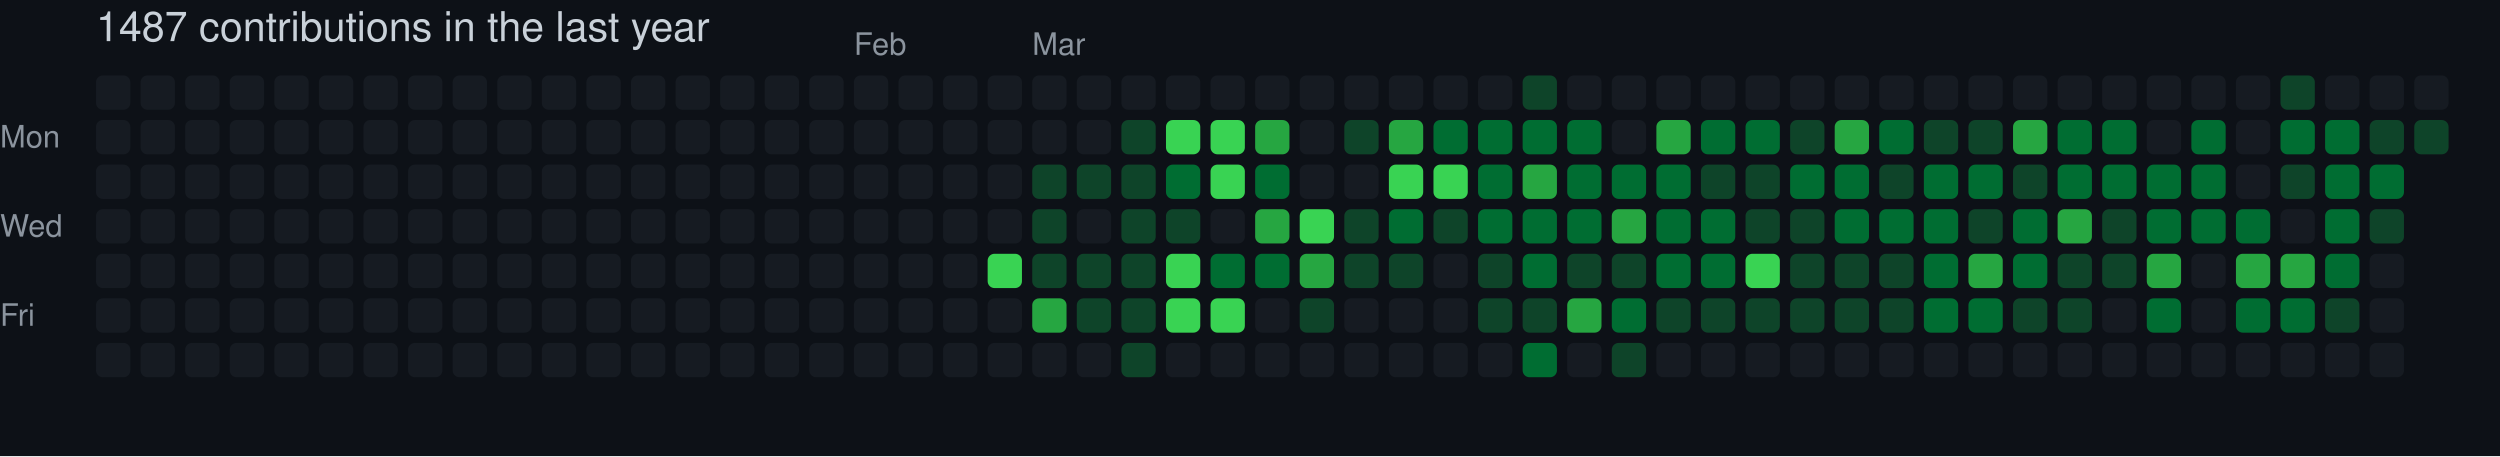
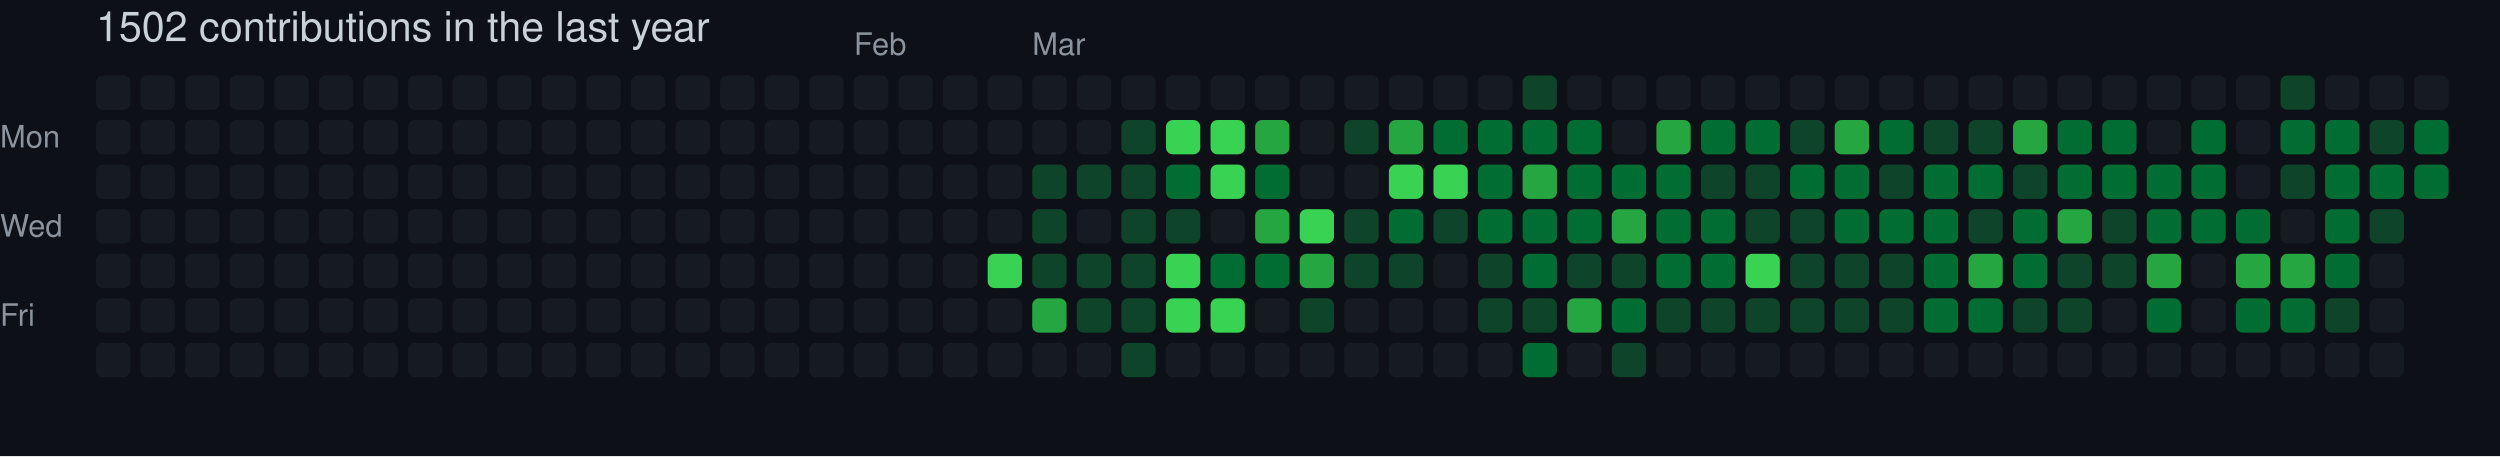
- <svg xmlns="http://www.w3.org/2000/svg" width="729" height="133" viewBox="0 0 729 133" role="img" aria-label="skiliaris made 1487 contributions in the last year">
+ <svg xmlns="http://www.w3.org/2000/svg" width="729" height="133" viewBox="0 0 729 133" role="img" aria-label="skiliaris made 1502 contributions in the last year">
  <rect width="100%" height="100%" fill="#0d1117" />
  <style>
    text {
      font-family: -apple-system, BlinkMacSystemFont, "Segoe UI", Helvetica, Arial, sans-serif;
      font-size: 9px;
      fill: #8b949e;
    }
    .count {
      font-size: 12px;
      fill: #c9d1d9;
    }
  </style>
-   <text x="28" y="12" class="count">1487 contributions in the last year</text>
+   <text x="28" y="12" class="count">1502 contributions in the last year</text>
  <text x="249" y="16">Feb</text>
  <text x="301" y="16">Mar</text>
  <text x="0" y="43">Mon</text>
  <text x="0" y="69">Wed</text>
  <text x="0" y="95">Fri</text>
  <rect x="28" y="22" width="10" height="10" rx="2" ry="2" fill="#161b22">
        </rect>
  <rect x="28" y="35" width="10" height="10" rx="2" ry="2" fill="#161b22">
        </rect>
  <rect x="28" y="48" width="10" height="10" rx="2" ry="2" fill="#161b22">
        </rect>
  <rect x="28" y="61" width="10" height="10" rx="2" ry="2" fill="#161b22">
        </rect>
  <rect x="28" y="74" width="10" height="10" rx="2" ry="2" fill="#161b22">
        </rect>
  <rect x="28" y="87" width="10" height="10" rx="2" ry="2" fill="#161b22">
        </rect>
  <rect x="28" y="100" width="10" height="10" rx="2" ry="2" fill="#161b22">
        </rect>
  <rect x="41" y="22" width="10" height="10" rx="2" ry="2" fill="#161b22">
        </rect>
  <rect x="41" y="35" width="10" height="10" rx="2" ry="2" fill="#161b22">
        </rect>
  <rect x="41" y="48" width="10" height="10" rx="2" ry="2" fill="#161b22">
        </rect>
  <rect x="41" y="61" width="10" height="10" rx="2" ry="2" fill="#161b22">
        </rect>
  <rect x="41" y="74" width="10" height="10" rx="2" ry="2" fill="#161b22">
        </rect>
  <rect x="41" y="87" width="10" height="10" rx="2" ry="2" fill="#161b22">
        </rect>
  <rect x="41" y="100" width="10" height="10" rx="2" ry="2" fill="#161b22">
        </rect>
  <rect x="54" y="22" width="10" height="10" rx="2" ry="2" fill="#161b22">
        </rect>
  <rect x="54" y="35" width="10" height="10" rx="2" ry="2" fill="#161b22">
        </rect>
  <rect x="54" y="48" width="10" height="10" rx="2" ry="2" fill="#161b22">
        </rect>
  <rect x="54" y="61" width="10" height="10" rx="2" ry="2" fill="#161b22">
        </rect>
  <rect x="54" y="74" width="10" height="10" rx="2" ry="2" fill="#161b22">
        </rect>
  <rect x="54" y="87" width="10" height="10" rx="2" ry="2" fill="#161b22">
        </rect>
  <rect x="54" y="100" width="10" height="10" rx="2" ry="2" fill="#161b22">
        </rect>
  <rect x="67" y="22" width="10" height="10" rx="2" ry="2" fill="#161b22">
        </rect>
  <rect x="67" y="35" width="10" height="10" rx="2" ry="2" fill="#161b22">
        </rect>
  <rect x="67" y="48" width="10" height="10" rx="2" ry="2" fill="#161b22">
        </rect>
  <rect x="67" y="61" width="10" height="10" rx="2" ry="2" fill="#161b22">
        </rect>
  <rect x="67" y="74" width="10" height="10" rx="2" ry="2" fill="#161b22">
        </rect>
  <rect x="67" y="87" width="10" height="10" rx="2" ry="2" fill="#161b22">
        </rect>
  <rect x="67" y="100" width="10" height="10" rx="2" ry="2" fill="#161b22">
        </rect>
  <rect x="80" y="22" width="10" height="10" rx="2" ry="2" fill="#161b22">
        </rect>
  <rect x="80" y="35" width="10" height="10" rx="2" ry="2" fill="#161b22">
        </rect>
  <rect x="80" y="48" width="10" height="10" rx="2" ry="2" fill="#161b22">
        </rect>
  <rect x="80" y="61" width="10" height="10" rx="2" ry="2" fill="#161b22">
        </rect>
  <rect x="80" y="74" width="10" height="10" rx="2" ry="2" fill="#161b22">
        </rect>
  <rect x="80" y="87" width="10" height="10" rx="2" ry="2" fill="#161b22">
        </rect>
  <rect x="80" y="100" width="10" height="10" rx="2" ry="2" fill="#161b22">
        </rect>
  <rect x="93" y="22" width="10" height="10" rx="2" ry="2" fill="#161b22">
        </rect>
  <rect x="93" y="35" width="10" height="10" rx="2" ry="2" fill="#161b22">
        </rect>
  <rect x="93" y="48" width="10" height="10" rx="2" ry="2" fill="#161b22">
        </rect>
  <rect x="93" y="61" width="10" height="10" rx="2" ry="2" fill="#161b22">
        </rect>
  <rect x="93" y="74" width="10" height="10" rx="2" ry="2" fill="#161b22">
        </rect>
  <rect x="93" y="87" width="10" height="10" rx="2" ry="2" fill="#161b22">
        </rect>
  <rect x="93" y="100" width="10" height="10" rx="2" ry="2" fill="#161b22">
        </rect>
  <rect x="106" y="22" width="10" height="10" rx="2" ry="2" fill="#161b22">
        </rect>
  <rect x="106" y="35" width="10" height="10" rx="2" ry="2" fill="#161b22">
        </rect>
  <rect x="106" y="48" width="10" height="10" rx="2" ry="2" fill="#161b22">
        </rect>
  <rect x="106" y="61" width="10" height="10" rx="2" ry="2" fill="#161b22">
        </rect>
  <rect x="106" y="74" width="10" height="10" rx="2" ry="2" fill="#161b22">
        </rect>
  <rect x="106" y="87" width="10" height="10" rx="2" ry="2" fill="#161b22">
        </rect>
  <rect x="106" y="100" width="10" height="10" rx="2" ry="2" fill="#161b22">
        </rect>
  <rect x="119" y="22" width="10" height="10" rx="2" ry="2" fill="#161b22">
        </rect>
  <rect x="119" y="35" width="10" height="10" rx="2" ry="2" fill="#161b22">
        </rect>
  <rect x="119" y="48" width="10" height="10" rx="2" ry="2" fill="#161b22">
        </rect>
  <rect x="119" y="61" width="10" height="10" rx="2" ry="2" fill="#161b22">
        </rect>
  <rect x="119" y="74" width="10" height="10" rx="2" ry="2" fill="#161b22">
        </rect>
  <rect x="119" y="87" width="10" height="10" rx="2" ry="2" fill="#161b22">
        </rect>
  <rect x="119" y="100" width="10" height="10" rx="2" ry="2" fill="#161b22">
        </rect>
  <rect x="132" y="22" width="10" height="10" rx="2" ry="2" fill="#161b22">
        </rect>
  <rect x="132" y="35" width="10" height="10" rx="2" ry="2" fill="#161b22">
        </rect>
  <rect x="132" y="48" width="10" height="10" rx="2" ry="2" fill="#161b22">
        </rect>
  <rect x="132" y="61" width="10" height="10" rx="2" ry="2" fill="#161b22">
        </rect>
  <rect x="132" y="74" width="10" height="10" rx="2" ry="2" fill="#161b22">
        </rect>
  <rect x="132" y="87" width="10" height="10" rx="2" ry="2" fill="#161b22">
        </rect>
  <rect x="132" y="100" width="10" height="10" rx="2" ry="2" fill="#161b22">
        </rect>
  <rect x="145" y="22" width="10" height="10" rx="2" ry="2" fill="#161b22">
        </rect>
  <rect x="145" y="35" width="10" height="10" rx="2" ry="2" fill="#161b22">
        </rect>
  <rect x="145" y="48" width="10" height="10" rx="2" ry="2" fill="#161b22">
        </rect>
  <rect x="145" y="61" width="10" height="10" rx="2" ry="2" fill="#161b22">
        </rect>
  <rect x="145" y="74" width="10" height="10" rx="2" ry="2" fill="#161b22">
        </rect>
  <rect x="145" y="87" width="10" height="10" rx="2" ry="2" fill="#161b22">
        </rect>
  <rect x="145" y="100" width="10" height="10" rx="2" ry="2" fill="#161b22">
        </rect>
  <rect x="158" y="22" width="10" height="10" rx="2" ry="2" fill="#161b22">
        </rect>
  <rect x="158" y="35" width="10" height="10" rx="2" ry="2" fill="#161b22">
        </rect>
  <rect x="158" y="48" width="10" height="10" rx="2" ry="2" fill="#161b22">
        </rect>
  <rect x="158" y="61" width="10" height="10" rx="2" ry="2" fill="#161b22">
        </rect>
  <rect x="158" y="74" width="10" height="10" rx="2" ry="2" fill="#161b22">
        </rect>
  <rect x="158" y="87" width="10" height="10" rx="2" ry="2" fill="#161b22">
        </rect>
  <rect x="158" y="100" width="10" height="10" rx="2" ry="2" fill="#161b22">
        </rect>
  <rect x="171" y="22" width="10" height="10" rx="2" ry="2" fill="#161b22">
        </rect>
  <rect x="171" y="35" width="10" height="10" rx="2" ry="2" fill="#161b22">
        </rect>
  <rect x="171" y="48" width="10" height="10" rx="2" ry="2" fill="#161b22">
        </rect>
  <rect x="171" y="61" width="10" height="10" rx="2" ry="2" fill="#161b22">
        </rect>
  <rect x="171" y="74" width="10" height="10" rx="2" ry="2" fill="#161b22">
        </rect>
  <rect x="171" y="87" width="10" height="10" rx="2" ry="2" fill="#161b22">
        </rect>
  <rect x="171" y="100" width="10" height="10" rx="2" ry="2" fill="#161b22">
        </rect>
  <rect x="184" y="22" width="10" height="10" rx="2" ry="2" fill="#161b22">
        </rect>
  <rect x="184" y="35" width="10" height="10" rx="2" ry="2" fill="#161b22">
        </rect>
  <rect x="184" y="48" width="10" height="10" rx="2" ry="2" fill="#161b22">
        </rect>
  <rect x="184" y="61" width="10" height="10" rx="2" ry="2" fill="#161b22">
        </rect>
  <rect x="184" y="74" width="10" height="10" rx="2" ry="2" fill="#161b22">
        </rect>
  <rect x="184" y="87" width="10" height="10" rx="2" ry="2" fill="#161b22">
        </rect>
  <rect x="184" y="100" width="10" height="10" rx="2" ry="2" fill="#161b22">
        </rect>
  <rect x="197" y="22" width="10" height="10" rx="2" ry="2" fill="#161b22">
        </rect>
  <rect x="197" y="35" width="10" height="10" rx="2" ry="2" fill="#161b22">
        </rect>
  <rect x="197" y="48" width="10" height="10" rx="2" ry="2" fill="#161b22">
        </rect>
  <rect x="197" y="61" width="10" height="10" rx="2" ry="2" fill="#161b22">
        </rect>
  <rect x="197" y="74" width="10" height="10" rx="2" ry="2" fill="#161b22">
        </rect>
  <rect x="197" y="87" width="10" height="10" rx="2" ry="2" fill="#161b22">
        </rect>
  <rect x="197" y="100" width="10" height="10" rx="2" ry="2" fill="#161b22">
        </rect>
  <rect x="210" y="22" width="10" height="10" rx="2" ry="2" fill="#161b22">
        </rect>
  <rect x="210" y="35" width="10" height="10" rx="2" ry="2" fill="#161b22">
        </rect>
  <rect x="210" y="48" width="10" height="10" rx="2" ry="2" fill="#161b22">
        </rect>
  <rect x="210" y="61" width="10" height="10" rx="2" ry="2" fill="#161b22">
        </rect>
  <rect x="210" y="74" width="10" height="10" rx="2" ry="2" fill="#161b22">
        </rect>
  <rect x="210" y="87" width="10" height="10" rx="2" ry="2" fill="#161b22">
        </rect>
  <rect x="210" y="100" width="10" height="10" rx="2" ry="2" fill="#161b22">
        </rect>
  <rect x="223" y="22" width="10" height="10" rx="2" ry="2" fill="#161b22">
        </rect>
  <rect x="223" y="35" width="10" height="10" rx="2" ry="2" fill="#161b22">
        </rect>
  <rect x="223" y="48" width="10" height="10" rx="2" ry="2" fill="#161b22">
        </rect>
  <rect x="223" y="61" width="10" height="10" rx="2" ry="2" fill="#161b22">
        </rect>
  <rect x="223" y="74" width="10" height="10" rx="2" ry="2" fill="#161b22">
        </rect>
  <rect x="223" y="87" width="10" height="10" rx="2" ry="2" fill="#161b22">
        </rect>
  <rect x="223" y="100" width="10" height="10" rx="2" ry="2" fill="#161b22">
        </rect>
  <rect x="236" y="22" width="10" height="10" rx="2" ry="2" fill="#161b22">
        </rect>
  <rect x="236" y="35" width="10" height="10" rx="2" ry="2" fill="#161b22">
        </rect>
  <rect x="236" y="48" width="10" height="10" rx="2" ry="2" fill="#161b22">
        </rect>
  <rect x="236" y="61" width="10" height="10" rx="2" ry="2" fill="#161b22">
        </rect>
  <rect x="236" y="74" width="10" height="10" rx="2" ry="2" fill="#161b22">
        </rect>
  <rect x="236" y="87" width="10" height="10" rx="2" ry="2" fill="#161b22">
        </rect>
  <rect x="236" y="100" width="10" height="10" rx="2" ry="2" fill="#161b22">
        </rect>
  <rect x="249" y="22" width="10" height="10" rx="2" ry="2" fill="#161b22">
        </rect>
  <rect x="249" y="35" width="10" height="10" rx="2" ry="2" fill="#161b22">
        </rect>
  <rect x="249" y="48" width="10" height="10" rx="2" ry="2" fill="#161b22">
        </rect>
  <rect x="249" y="61" width="10" height="10" rx="2" ry="2" fill="#161b22">
        </rect>
  <rect x="249" y="74" width="10" height="10" rx="2" ry="2" fill="#161b22">
        </rect>
  <rect x="249" y="87" width="10" height="10" rx="2" ry="2" fill="#161b22">
        </rect>
  <rect x="249" y="100" width="10" height="10" rx="2" ry="2" fill="#161b22">
        </rect>
  <rect x="262" y="22" width="10" height="10" rx="2" ry="2" fill="#161b22">
        </rect>
  <rect x="262" y="35" width="10" height="10" rx="2" ry="2" fill="#161b22">
        </rect>
  <rect x="262" y="48" width="10" height="10" rx="2" ry="2" fill="#161b22">
        </rect>
  <rect x="262" y="61" width="10" height="10" rx="2" ry="2" fill="#161b22">
        </rect>
  <rect x="262" y="74" width="10" height="10" rx="2" ry="2" fill="#161b22">
        </rect>
  <rect x="262" y="87" width="10" height="10" rx="2" ry="2" fill="#161b22">
        </rect>
  <rect x="262" y="100" width="10" height="10" rx="2" ry="2" fill="#161b22">
        </rect>
  <rect x="275" y="22" width="10" height="10" rx="2" ry="2" fill="#161b22">
        </rect>
  <rect x="275" y="35" width="10" height="10" rx="2" ry="2" fill="#161b22">
        </rect>
  <rect x="275" y="48" width="10" height="10" rx="2" ry="2" fill="#161b22">
        </rect>
  <rect x="275" y="61" width="10" height="10" rx="2" ry="2" fill="#161b22">
        </rect>
  <rect x="275" y="74" width="10" height="10" rx="2" ry="2" fill="#161b22">
        </rect>
  <rect x="275" y="87" width="10" height="10" rx="2" ry="2" fill="#161b22">
        </rect>
  <rect x="275" y="100" width="10" height="10" rx="2" ry="2" fill="#161b22">
        </rect>
  <rect x="288" y="22" width="10" height="10" rx="2" ry="2" fill="#161b22">
        </rect>
  <rect x="288" y="35" width="10" height="10" rx="2" ry="2" fill="#161b22">
        </rect>
  <rect x="288" y="48" width="10" height="10" rx="2" ry="2" fill="#161b22">
        </rect>
  <rect x="288" y="61" width="10" height="10" rx="2" ry="2" fill="#161b22">
        </rect>
  <rect x="288" y="74" width="10" height="10" rx="2" ry="2" fill="#39d353">
        </rect>
  <rect x="288" y="87" width="10" height="10" rx="2" ry="2" fill="#161b22">
        </rect>
  <rect x="288" y="100" width="10" height="10" rx="2" ry="2" fill="#161b22">
        </rect>
  <rect x="301" y="22" width="10" height="10" rx="2" ry="2" fill="#161b22">
        </rect>
  <rect x="301" y="35" width="10" height="10" rx="2" ry="2" fill="#161b22">
        </rect>
  <rect x="301" y="48" width="10" height="10" rx="2" ry="2" fill="#0e4429">
        </rect>
  <rect x="301" y="61" width="10" height="10" rx="2" ry="2" fill="#0e4429">
        </rect>
  <rect x="301" y="74" width="10" height="10" rx="2" ry="2" fill="#0e4429">
        </rect>
  <rect x="301" y="87" width="10" height="10" rx="2" ry="2" fill="#26a641">
        </rect>
  <rect x="301" y="100" width="10" height="10" rx="2" ry="2" fill="#161b22">
        </rect>
  <rect x="314" y="22" width="10" height="10" rx="2" ry="2" fill="#161b22">
        </rect>
  <rect x="314" y="35" width="10" height="10" rx="2" ry="2" fill="#161b22">
        </rect>
  <rect x="314" y="48" width="10" height="10" rx="2" ry="2" fill="#0e4429">
        </rect>
  <rect x="314" y="61" width="10" height="10" rx="2" ry="2" fill="#161b22">
        </rect>
  <rect x="314" y="74" width="10" height="10" rx="2" ry="2" fill="#0e4429">
        </rect>
  <rect x="314" y="87" width="10" height="10" rx="2" ry="2" fill="#0e4429">
        </rect>
  <rect x="314" y="100" width="10" height="10" rx="2" ry="2" fill="#161b22">
        </rect>
  <rect x="327" y="22" width="10" height="10" rx="2" ry="2" fill="#161b22">
        </rect>
  <rect x="327" y="35" width="10" height="10" rx="2" ry="2" fill="#0e4429">
        </rect>
  <rect x="327" y="48" width="10" height="10" rx="2" ry="2" fill="#0e4429">
        </rect>
  <rect x="327" y="61" width="10" height="10" rx="2" ry="2" fill="#0e4429">
        </rect>
  <rect x="327" y="74" width="10" height="10" rx="2" ry="2" fill="#0e4429">
        </rect>
  <rect x="327" y="87" width="10" height="10" rx="2" ry="2" fill="#0e4429">
        </rect>
  <rect x="327" y="100" width="10" height="10" rx="2" ry="2" fill="#0e4429">
        </rect>
  <rect x="340" y="22" width="10" height="10" rx="2" ry="2" fill="#161b22">
        </rect>
  <rect x="340" y="35" width="10" height="10" rx="2" ry="2" fill="#39d353">
        </rect>
  <rect x="340" y="48" width="10" height="10" rx="2" ry="2" fill="#006d32">
        </rect>
  <rect x="340" y="61" width="10" height="10" rx="2" ry="2" fill="#0e4429">
        </rect>
  <rect x="340" y="74" width="10" height="10" rx="2" ry="2" fill="#39d353">
        </rect>
  <rect x="340" y="87" width="10" height="10" rx="2" ry="2" fill="#39d353">
        </rect>
  <rect x="340" y="100" width="10" height="10" rx="2" ry="2" fill="#161b22">
        </rect>
  <rect x="353" y="22" width="10" height="10" rx="2" ry="2" fill="#161b22">
        </rect>
  <rect x="353" y="35" width="10" height="10" rx="2" ry="2" fill="#39d353">
        </rect>
  <rect x="353" y="48" width="10" height="10" rx="2" ry="2" fill="#39d353">
        </rect>
  <rect x="353" y="61" width="10" height="10" rx="2" ry="2" fill="#161b22">
        </rect>
  <rect x="353" y="74" width="10" height="10" rx="2" ry="2" fill="#006d32">
        </rect>
  <rect x="353" y="87" width="10" height="10" rx="2" ry="2" fill="#39d353">
        </rect>
  <rect x="353" y="100" width="10" height="10" rx="2" ry="2" fill="#161b22">
        </rect>
  <rect x="366" y="22" width="10" height="10" rx="2" ry="2" fill="#161b22">
        </rect>
  <rect x="366" y="35" width="10" height="10" rx="2" ry="2" fill="#26a641">
        </rect>
  <rect x="366" y="48" width="10" height="10" rx="2" ry="2" fill="#006d32">
        </rect>
  <rect x="366" y="61" width="10" height="10" rx="2" ry="2" fill="#26a641">
        </rect>
  <rect x="366" y="74" width="10" height="10" rx="2" ry="2" fill="#006d32">
        </rect>
  <rect x="366" y="87" width="10" height="10" rx="2" ry="2" fill="#161b22">
        </rect>
  <rect x="366" y="100" width="10" height="10" rx="2" ry="2" fill="#161b22">
        </rect>
  <rect x="379" y="22" width="10" height="10" rx="2" ry="2" fill="#161b22">
        </rect>
  <rect x="379" y="35" width="10" height="10" rx="2" ry="2" fill="#161b22">
        </rect>
  <rect x="379" y="48" width="10" height="10" rx="2" ry="2" fill="#161b22">
        </rect>
  <rect x="379" y="61" width="10" height="10" rx="2" ry="2" fill="#39d353">
        </rect>
  <rect x="379" y="74" width="10" height="10" rx="2" ry="2" fill="#26a641">
        </rect>
  <rect x="379" y="87" width="10" height="10" rx="2" ry="2" fill="#0e4429">
        </rect>
  <rect x="379" y="100" width="10" height="10" rx="2" ry="2" fill="#161b22">
        </rect>
  <rect x="392" y="22" width="10" height="10" rx="2" ry="2" fill="#161b22">
        </rect>
  <rect x="392" y="35" width="10" height="10" rx="2" ry="2" fill="#0e4429">
        </rect>
  <rect x="392" y="48" width="10" height="10" rx="2" ry="2" fill="#161b22">
        </rect>
  <rect x="392" y="61" width="10" height="10" rx="2" ry="2" fill="#0e4429">
        </rect>
  <rect x="392" y="74" width="10" height="10" rx="2" ry="2" fill="#0e4429">
        </rect>
  <rect x="392" y="87" width="10" height="10" rx="2" ry="2" fill="#161b22">
        </rect>
  <rect x="392" y="100" width="10" height="10" rx="2" ry="2" fill="#161b22">
        </rect>
  <rect x="405" y="22" width="10" height="10" rx="2" ry="2" fill="#161b22">
        </rect>
  <rect x="405" y="35" width="10" height="10" rx="2" ry="2" fill="#26a641">
        </rect>
  <rect x="405" y="48" width="10" height="10" rx="2" ry="2" fill="#39d353">
        </rect>
  <rect x="405" y="61" width="10" height="10" rx="2" ry="2" fill="#006d32">
        </rect>
  <rect x="405" y="74" width="10" height="10" rx="2" ry="2" fill="#0e4429">
        </rect>
  <rect x="405" y="87" width="10" height="10" rx="2" ry="2" fill="#161b22">
        </rect>
  <rect x="405" y="100" width="10" height="10" rx="2" ry="2" fill="#161b22">
        </rect>
  <rect x="418" y="22" width="10" height="10" rx="2" ry="2" fill="#161b22">
        </rect>
  <rect x="418" y="35" width="10" height="10" rx="2" ry="2" fill="#006d32">
        </rect>
  <rect x="418" y="48" width="10" height="10" rx="2" ry="2" fill="#39d353">
        </rect>
  <rect x="418" y="61" width="10" height="10" rx="2" ry="2" fill="#0e4429">
        </rect>
  <rect x="418" y="74" width="10" height="10" rx="2" ry="2" fill="#161b22">
        </rect>
  <rect x="418" y="87" width="10" height="10" rx="2" ry="2" fill="#161b22">
        </rect>
  <rect x="418" y="100" width="10" height="10" rx="2" ry="2" fill="#161b22">
        </rect>
  <rect x="431" y="22" width="10" height="10" rx="2" ry="2" fill="#161b22">
        </rect>
  <rect x="431" y="35" width="10" height="10" rx="2" ry="2" fill="#006d32">
        </rect>
  <rect x="431" y="48" width="10" height="10" rx="2" ry="2" fill="#006d32">
        </rect>
  <rect x="431" y="61" width="10" height="10" rx="2" ry="2" fill="#006d32">
        </rect>
  <rect x="431" y="74" width="10" height="10" rx="2" ry="2" fill="#0e4429">
        </rect>
  <rect x="431" y="87" width="10" height="10" rx="2" ry="2" fill="#0e4429">
        </rect>
  <rect x="431" y="100" width="10" height="10" rx="2" ry="2" fill="#161b22">
        </rect>
  <rect x="444" y="22" width="10" height="10" rx="2" ry="2" fill="#0e4429">
        </rect>
  <rect x="444" y="35" width="10" height="10" rx="2" ry="2" fill="#006d32">
        </rect>
  <rect x="444" y="48" width="10" height="10" rx="2" ry="2" fill="#26a641">
        </rect>
  <rect x="444" y="61" width="10" height="10" rx="2" ry="2" fill="#006d32">
        </rect>
  <rect x="444" y="74" width="10" height="10" rx="2" ry="2" fill="#006d32">
        </rect>
  <rect x="444" y="87" width="10" height="10" rx="2" ry="2" fill="#0e4429">
        </rect>
  <rect x="444" y="100" width="10" height="10" rx="2" ry="2" fill="#006d32">
        </rect>
  <rect x="457" y="22" width="10" height="10" rx="2" ry="2" fill="#161b22">
        </rect>
  <rect x="457" y="35" width="10" height="10" rx="2" ry="2" fill="#006d32">
        </rect>
  <rect x="457" y="48" width="10" height="10" rx="2" ry="2" fill="#006d32">
        </rect>
  <rect x="457" y="61" width="10" height="10" rx="2" ry="2" fill="#006d32">
        </rect>
  <rect x="457" y="74" width="10" height="10" rx="2" ry="2" fill="#0e4429">
        </rect>
  <rect x="457" y="87" width="10" height="10" rx="2" ry="2" fill="#26a641">
        </rect>
  <rect x="457" y="100" width="10" height="10" rx="2" ry="2" fill="#161b22">
        </rect>
  <rect x="470" y="22" width="10" height="10" rx="2" ry="2" fill="#161b22">
        </rect>
  <rect x="470" y="35" width="10" height="10" rx="2" ry="2" fill="#161b22">
        </rect>
  <rect x="470" y="48" width="10" height="10" rx="2" ry="2" fill="#006d32">
        </rect>
  <rect x="470" y="61" width="10" height="10" rx="2" ry="2" fill="#26a641">
        </rect>
  <rect x="470" y="74" width="10" height="10" rx="2" ry="2" fill="#0e4429">
        </rect>
  <rect x="470" y="87" width="10" height="10" rx="2" ry="2" fill="#006d32">
        </rect>
  <rect x="470" y="100" width="10" height="10" rx="2" ry="2" fill="#0e4429">
        </rect>
  <rect x="483" y="22" width="10" height="10" rx="2" ry="2" fill="#161b22">
        </rect>
  <rect x="483" y="35" width="10" height="10" rx="2" ry="2" fill="#26a641">
        </rect>
  <rect x="483" y="48" width="10" height="10" rx="2" ry="2" fill="#006d32">
        </rect>
  <rect x="483" y="61" width="10" height="10" rx="2" ry="2" fill="#006d32">
        </rect>
  <rect x="483" y="74" width="10" height="10" rx="2" ry="2" fill="#006d32">
        </rect>
  <rect x="483" y="87" width="10" height="10" rx="2" ry="2" fill="#0e4429">
        </rect>
  <rect x="483" y="100" width="10" height="10" rx="2" ry="2" fill="#161b22">
        </rect>
  <rect x="496" y="22" width="10" height="10" rx="2" ry="2" fill="#161b22">
        </rect>
  <rect x="496" y="35" width="10" height="10" rx="2" ry="2" fill="#006d32">
        </rect>
  <rect x="496" y="48" width="10" height="10" rx="2" ry="2" fill="#0e4429">
        </rect>
  <rect x="496" y="61" width="10" height="10" rx="2" ry="2" fill="#006d32">
        </rect>
  <rect x="496" y="74" width="10" height="10" rx="2" ry="2" fill="#006d32">
        </rect>
  <rect x="496" y="87" width="10" height="10" rx="2" ry="2" fill="#0e4429">
        </rect>
  <rect x="496" y="100" width="10" height="10" rx="2" ry="2" fill="#161b22">
        </rect>
  <rect x="509" y="22" width="10" height="10" rx="2" ry="2" fill="#161b22">
        </rect>
  <rect x="509" y="35" width="10" height="10" rx="2" ry="2" fill="#006d32">
        </rect>
  <rect x="509" y="48" width="10" height="10" rx="2" ry="2" fill="#0e4429">
        </rect>
  <rect x="509" y="61" width="10" height="10" rx="2" ry="2" fill="#0e4429">
        </rect>
  <rect x="509" y="74" width="10" height="10" rx="2" ry="2" fill="#39d353">
        </rect>
  <rect x="509" y="87" width="10" height="10" rx="2" ry="2" fill="#0e4429">
        </rect>
  <rect x="509" y="100" width="10" height="10" rx="2" ry="2" fill="#161b22">
        </rect>
  <rect x="522" y="22" width="10" height="10" rx="2" ry="2" fill="#161b22">
        </rect>
  <rect x="522" y="35" width="10" height="10" rx="2" ry="2" fill="#0e4429">
        </rect>
  <rect x="522" y="48" width="10" height="10" rx="2" ry="2" fill="#006d32">
        </rect>
  <rect x="522" y="61" width="10" height="10" rx="2" ry="2" fill="#0e4429">
        </rect>
  <rect x="522" y="74" width="10" height="10" rx="2" ry="2" fill="#0e4429">
        </rect>
  <rect x="522" y="87" width="10" height="10" rx="2" ry="2" fill="#0e4429">
        </rect>
  <rect x="522" y="100" width="10" height="10" rx="2" ry="2" fill="#161b22">
        </rect>
  <rect x="535" y="22" width="10" height="10" rx="2" ry="2" fill="#161b22">
        </rect>
  <rect x="535" y="35" width="10" height="10" rx="2" ry="2" fill="#26a641">
        </rect>
  <rect x="535" y="48" width="10" height="10" rx="2" ry="2" fill="#006d32">
        </rect>
  <rect x="535" y="61" width="10" height="10" rx="2" ry="2" fill="#006d32">
        </rect>
  <rect x="535" y="74" width="10" height="10" rx="2" ry="2" fill="#0e4429">
        </rect>
  <rect x="535" y="87" width="10" height="10" rx="2" ry="2" fill="#0e4429">
        </rect>
  <rect x="535" y="100" width="10" height="10" rx="2" ry="2" fill="#161b22">
        </rect>
  <rect x="548" y="22" width="10" height="10" rx="2" ry="2" fill="#161b22">
        </rect>
  <rect x="548" y="35" width="10" height="10" rx="2" ry="2" fill="#006d32">
        </rect>
  <rect x="548" y="48" width="10" height="10" rx="2" ry="2" fill="#0e4429">
        </rect>
  <rect x="548" y="61" width="10" height="10" rx="2" ry="2" fill="#006d32">
        </rect>
  <rect x="548" y="74" width="10" height="10" rx="2" ry="2" fill="#0e4429">
        </rect>
  <rect x="548" y="87" width="10" height="10" rx="2" ry="2" fill="#0e4429">
        </rect>
  <rect x="548" y="100" width="10" height="10" rx="2" ry="2" fill="#161b22">
        </rect>
  <rect x="561" y="22" width="10" height="10" rx="2" ry="2" fill="#161b22">
        </rect>
  <rect x="561" y="35" width="10" height="10" rx="2" ry="2" fill="#0e4429">
        </rect>
  <rect x="561" y="48" width="10" height="10" rx="2" ry="2" fill="#006d32">
        </rect>
  <rect x="561" y="61" width="10" height="10" rx="2" ry="2" fill="#006d32">
        </rect>
  <rect x="561" y="74" width="10" height="10" rx="2" ry="2" fill="#006d32">
        </rect>
  <rect x="561" y="87" width="10" height="10" rx="2" ry="2" fill="#006d32">
        </rect>
  <rect x="561" y="100" width="10" height="10" rx="2" ry="2" fill="#161b22">
        </rect>
  <rect x="574" y="22" width="10" height="10" rx="2" ry="2" fill="#161b22">
        </rect>
  <rect x="574" y="35" width="10" height="10" rx="2" ry="2" fill="#0e4429">
        </rect>
  <rect x="574" y="48" width="10" height="10" rx="2" ry="2" fill="#006d32">
        </rect>
  <rect x="574" y="61" width="10" height="10" rx="2" ry="2" fill="#0e4429">
        </rect>
  <rect x="574" y="74" width="10" height="10" rx="2" ry="2" fill="#26a641">
        </rect>
  <rect x="574" y="87" width="10" height="10" rx="2" ry="2" fill="#006d32">
        </rect>
  <rect x="574" y="100" width="10" height="10" rx="2" ry="2" fill="#161b22">
        </rect>
  <rect x="587" y="22" width="10" height="10" rx="2" ry="2" fill="#161b22">
        </rect>
  <rect x="587" y="35" width="10" height="10" rx="2" ry="2" fill="#26a641">
        </rect>
  <rect x="587" y="48" width="10" height="10" rx="2" ry="2" fill="#0e4429">
        </rect>
  <rect x="587" y="61" width="10" height="10" rx="2" ry="2" fill="#006d32">
        </rect>
  <rect x="587" y="74" width="10" height="10" rx="2" ry="2" fill="#006d32">
        </rect>
  <rect x="587" y="87" width="10" height="10" rx="2" ry="2" fill="#0e4429">
        </rect>
  <rect x="587" y="100" width="10" height="10" rx="2" ry="2" fill="#161b22">
        </rect>
  <rect x="600" y="22" width="10" height="10" rx="2" ry="2" fill="#161b22">
        </rect>
  <rect x="600" y="35" width="10" height="10" rx="2" ry="2" fill="#006d32">
        </rect>
  <rect x="600" y="48" width="10" height="10" rx="2" ry="2" fill="#006d32">
        </rect>
  <rect x="600" y="61" width="10" height="10" rx="2" ry="2" fill="#26a641">
        </rect>
  <rect x="600" y="74" width="10" height="10" rx="2" ry="2" fill="#0e4429">
        </rect>
  <rect x="600" y="87" width="10" height="10" rx="2" ry="2" fill="#0e4429">
        </rect>
  <rect x="600" y="100" width="10" height="10" rx="2" ry="2" fill="#161b22">
        </rect>
  <rect x="613" y="22" width="10" height="10" rx="2" ry="2" fill="#161b22">
        </rect>
  <rect x="613" y="35" width="10" height="10" rx="2" ry="2" fill="#006d32">
        </rect>
  <rect x="613" y="48" width="10" height="10" rx="2" ry="2" fill="#006d32">
        </rect>
  <rect x="613" y="61" width="10" height="10" rx="2" ry="2" fill="#0e4429">
        </rect>
  <rect x="613" y="74" width="10" height="10" rx="2" ry="2" fill="#0e4429">
        </rect>
  <rect x="613" y="87" width="10" height="10" rx="2" ry="2" fill="#161b22">
        </rect>
  <rect x="613" y="100" width="10" height="10" rx="2" ry="2" fill="#161b22">
        </rect>
  <rect x="626" y="22" width="10" height="10" rx="2" ry="2" fill="#161b22">
        </rect>
  <rect x="626" y="35" width="10" height="10" rx="2" ry="2" fill="#161b22">
        </rect>
  <rect x="626" y="48" width="10" height="10" rx="2" ry="2" fill="#006d32">
        </rect>
  <rect x="626" y="61" width="10" height="10" rx="2" ry="2" fill="#006d32">
        </rect>
  <rect x="626" y="74" width="10" height="10" rx="2" ry="2" fill="#26a641">
        </rect>
  <rect x="626" y="87" width="10" height="10" rx="2" ry="2" fill="#006d32">
        </rect>
  <rect x="626" y="100" width="10" height="10" rx="2" ry="2" fill="#161b22">
        </rect>
  <rect x="639" y="22" width="10" height="10" rx="2" ry="2" fill="#161b22">
        </rect>
  <rect x="639" y="35" width="10" height="10" rx="2" ry="2" fill="#006d32">
        </rect>
  <rect x="639" y="48" width="10" height="10" rx="2" ry="2" fill="#006d32">
        </rect>
  <rect x="639" y="61" width="10" height="10" rx="2" ry="2" fill="#006d32">
        </rect>
  <rect x="639" y="74" width="10" height="10" rx="2" ry="2" fill="#161b22">
        </rect>
  <rect x="639" y="87" width="10" height="10" rx="2" ry="2" fill="#161b22">
        </rect>
  <rect x="639" y="100" width="10" height="10" rx="2" ry="2" fill="#161b22">
        </rect>
  <rect x="652" y="22" width="10" height="10" rx="2" ry="2" fill="#161b22">
        </rect>
  <rect x="652" y="35" width="10" height="10" rx="2" ry="2" fill="#161b22">
        </rect>
  <rect x="652" y="48" width="10" height="10" rx="2" ry="2" fill="#161b22">
        </rect>
  <rect x="652" y="61" width="10" height="10" rx="2" ry="2" fill="#006d32">
        </rect>
  <rect x="652" y="74" width="10" height="10" rx="2" ry="2" fill="#26a641">
        </rect>
  <rect x="652" y="87" width="10" height="10" rx="2" ry="2" fill="#006d32">
        </rect>
  <rect x="652" y="100" width="10" height="10" rx="2" ry="2" fill="#161b22">
        </rect>
  <rect x="665" y="22" width="10" height="10" rx="2" ry="2" fill="#0e4429">
        </rect>
  <rect x="665" y="35" width="10" height="10" rx="2" ry="2" fill="#006d32">
        </rect>
  <rect x="665" y="48" width="10" height="10" rx="2" ry="2" fill="#0e4429">
        </rect>
  <rect x="665" y="61" width="10" height="10" rx="2" ry="2" fill="#161b22">
        </rect>
  <rect x="665" y="74" width="10" height="10" rx="2" ry="2" fill="#26a641">
        </rect>
  <rect x="665" y="87" width="10" height="10" rx="2" ry="2" fill="#006d32">
        </rect>
  <rect x="665" y="100" width="10" height="10" rx="2" ry="2" fill="#161b22">
        </rect>
  <rect x="678" y="22" width="10" height="10" rx="2" ry="2" fill="#161b22">
        </rect>
  <rect x="678" y="35" width="10" height="10" rx="2" ry="2" fill="#006d32">
        </rect>
  <rect x="678" y="48" width="10" height="10" rx="2" ry="2" fill="#006d32">
        </rect>
  <rect x="678" y="61" width="10" height="10" rx="2" ry="2" fill="#006d32">
        </rect>
  <rect x="678" y="74" width="10" height="10" rx="2" ry="2" fill="#006d32">
        </rect>
  <rect x="678" y="87" width="10" height="10" rx="2" ry="2" fill="#0e4429">
        </rect>
  <rect x="678" y="100" width="10" height="10" rx="2" ry="2" fill="#161b22">
        </rect>
  <rect x="691" y="22" width="10" height="10" rx="2" ry="2" fill="#161b22">
        </rect>
  <rect x="691" y="35" width="10" height="10" rx="2" ry="2" fill="#0e4429">
        </rect>
  <rect x="691" y="48" width="10" height="10" rx="2" ry="2" fill="#006d32">
        </rect>
  <rect x="691" y="61" width="10" height="10" rx="2" ry="2" fill="#0e4429">
        </rect>
  <rect x="691" y="74" width="10" height="10" rx="2" ry="2" fill="#161b22">
        </rect>
  <rect x="691" y="87" width="10" height="10" rx="2" ry="2" fill="#161b22">
        </rect>
  <rect x="691" y="100" width="10" height="10" rx="2" ry="2" fill="#161b22">
        </rect>
  <rect x="704" y="22" width="10" height="10" rx="2" ry="2" fill="#161b22">
        </rect>
-   <rect x="704" y="35" width="10" height="10" rx="2" ry="2" fill="#0e4429">
+   <rect x="704" y="35" width="10" height="10" rx="2" ry="2" fill="#006d32">
+         </rect>
+   <rect x="704" y="48" width="10" height="10" rx="2" ry="2" fill="#006d32">
        </rect>
</svg>
